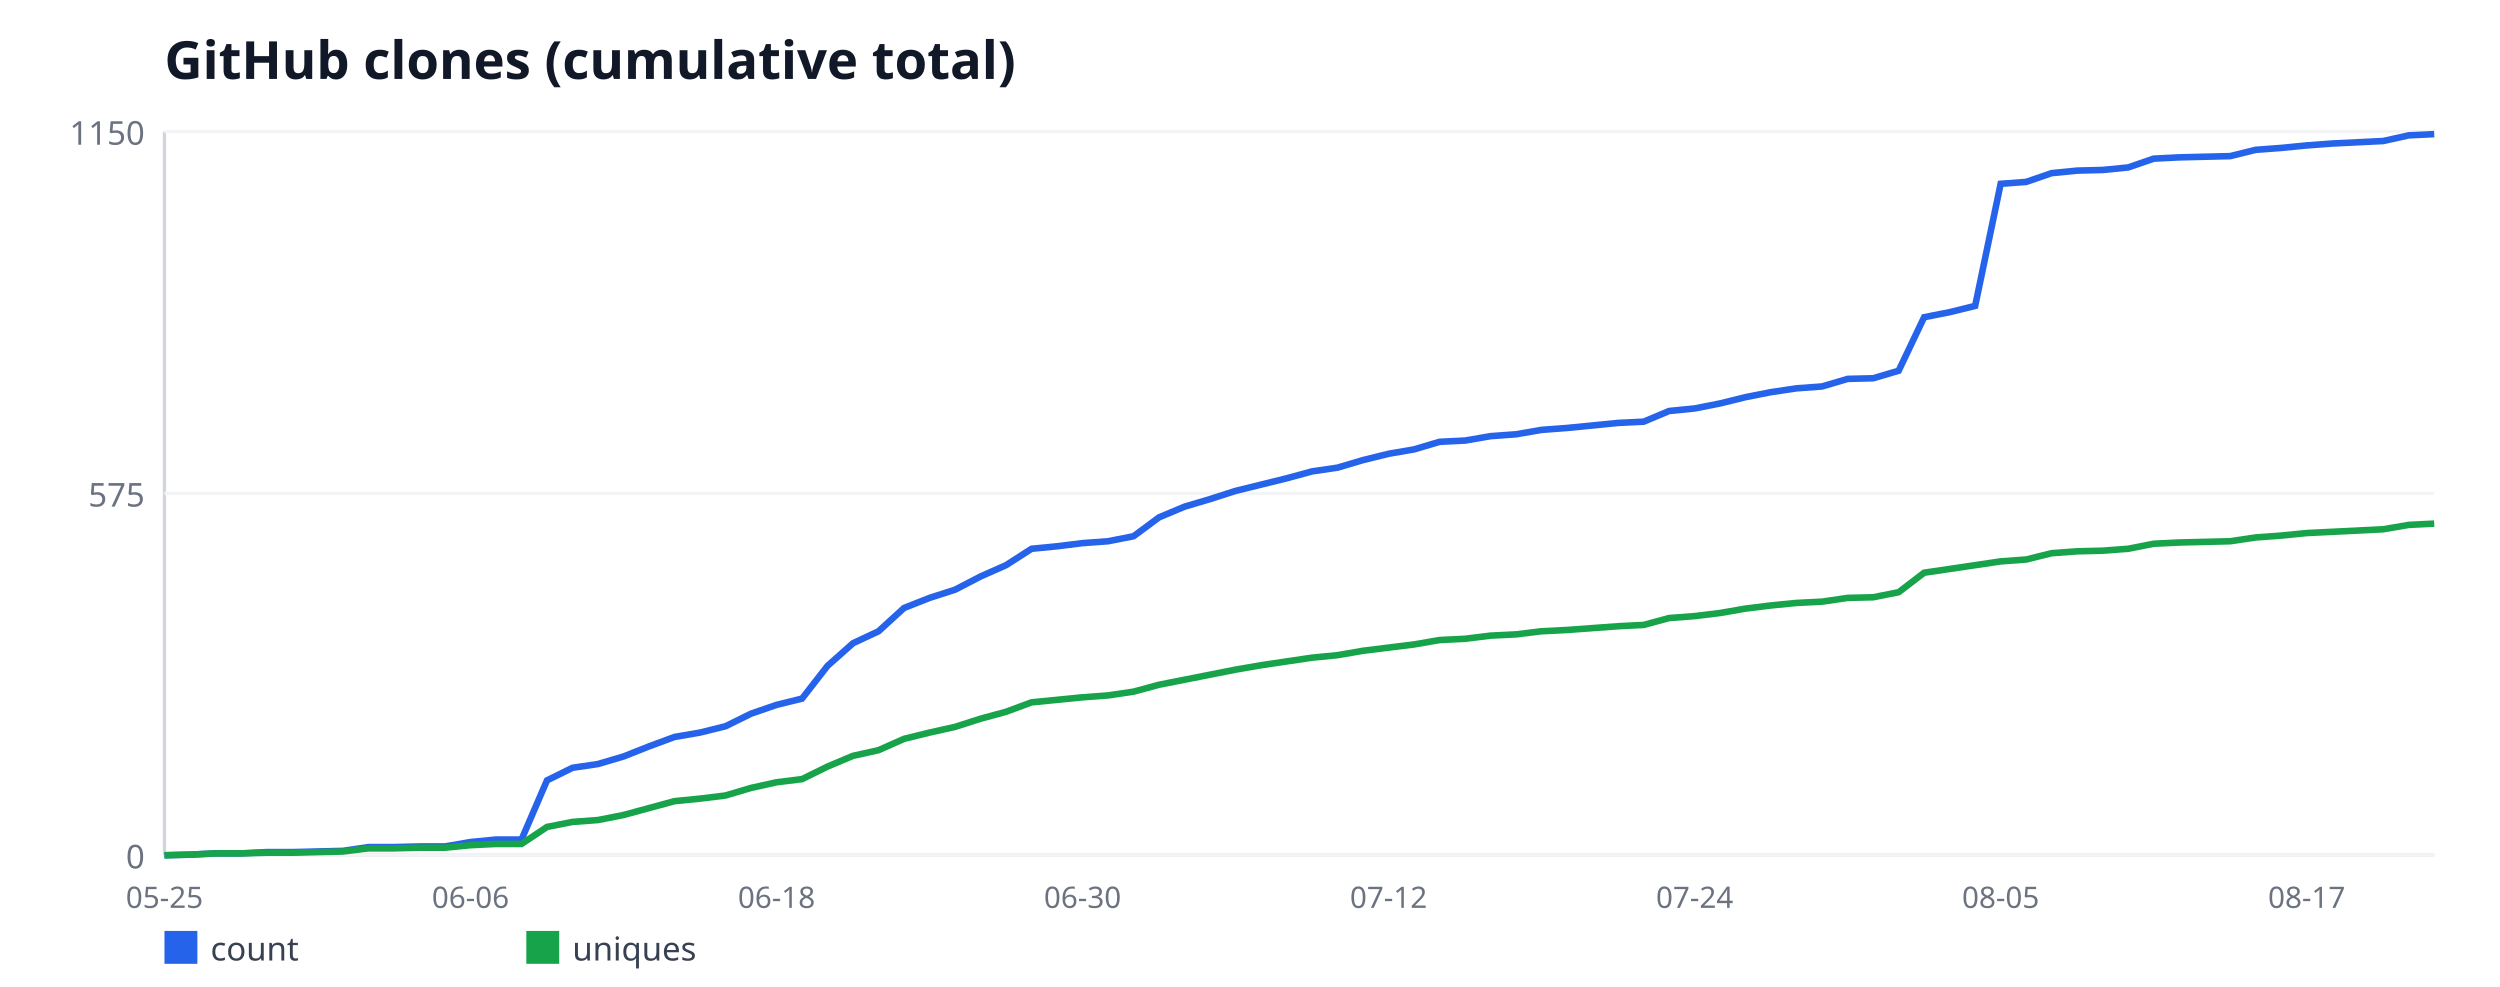
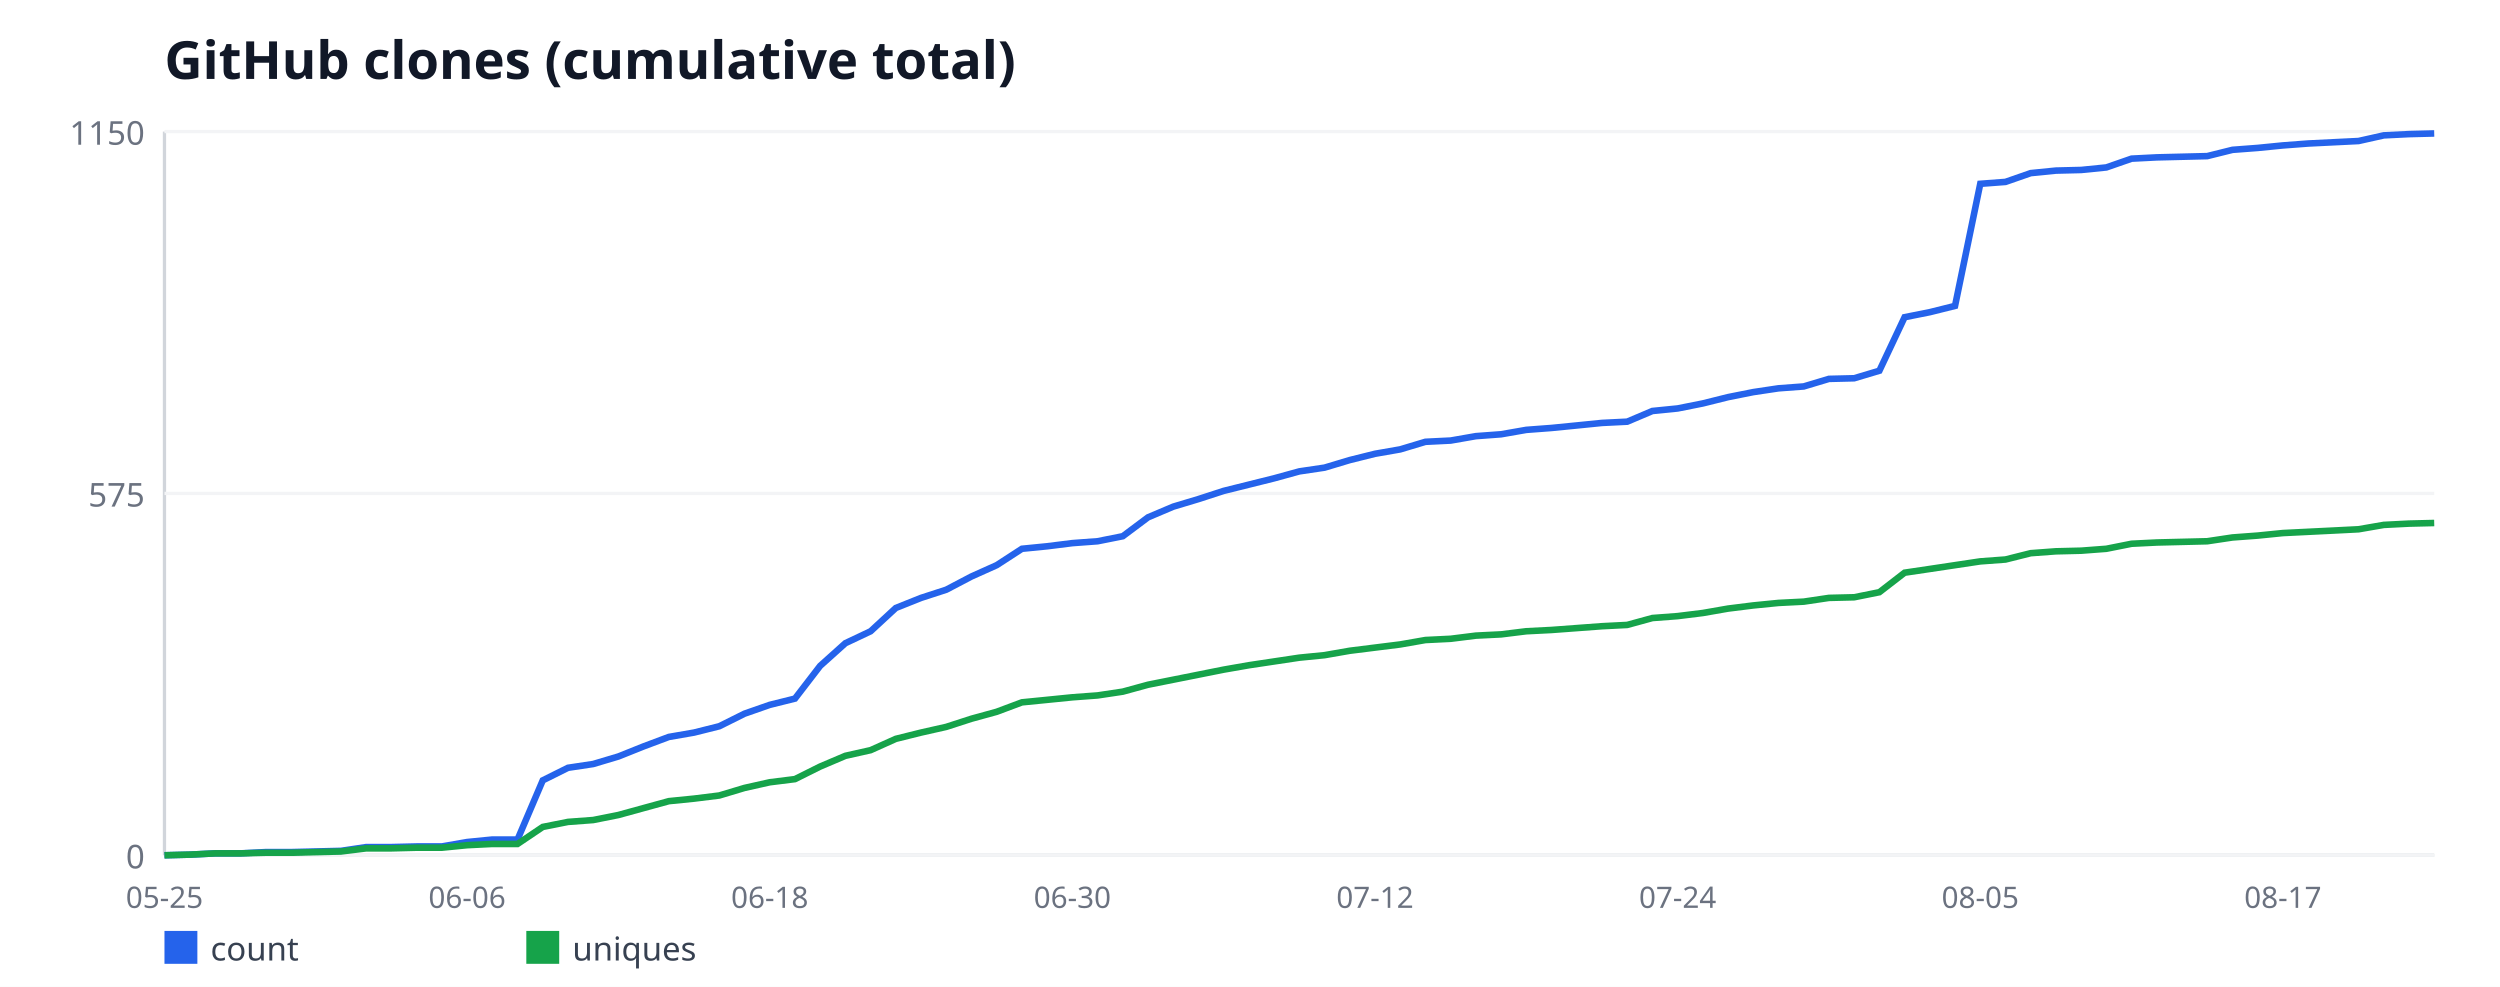
<svg xmlns="http://www.w3.org/2000/svg" width="760" height="300" viewBox="0 0 760 300" font-family="sans-serif">
  <rect width="760" height="300" fill="#ffffff" />
  <text x="50" y="24" font-size="16" font-weight="bold" fill="#111827">GitHub clones (cumulative total)</text>
  <line x1="50" y1="40" x2="50" y2="260" stroke="#d1d5db" stroke-width="1" />
  <line x1="50" y1="260" x2="740" y2="260" stroke="#d1d5db" stroke-width="1" />
  <line x1="50" y1="260" x2="740" y2="260" stroke="#f3f4f6" stroke-width="1" />
  <text x="44" y="264" font-size="10" fill="#6b7280" text-anchor="end">0</text>
  <line x1="50" y1="150" x2="740" y2="150" stroke="#f3f4f6" stroke-width="1" />
  <text x="44" y="154" font-size="10" fill="#6b7280" text-anchor="end">575</text>
  <line x1="50" y1="40" x2="740" y2="40" stroke="#f3f4f6" stroke-width="1" />
  <text x="44" y="44" font-size="10" fill="#6b7280" text-anchor="end">1150</text>
  <text x="50" y="276" font-size="9" fill="#6b7280" text-anchor="middle">05-25</text>
-   <text x="143.03" y="276" font-size="9" fill="#6b7280" text-anchor="middle">06-06</text>
-   <text x="236.07" y="276" font-size="9" fill="#6b7280" text-anchor="middle">06-18</text>
-   <text x="329.1" y="276" font-size="9" fill="#6b7280" text-anchor="middle">06-30</text>
-   <text x="422.13" y="276" font-size="9" fill="#6b7280" text-anchor="middle">07-12</text>
-   <text x="515.17" y="276" font-size="9" fill="#6b7280" text-anchor="middle">07-24</text>
-   <text x="608.2" y="276" font-size="9" fill="#6b7280" text-anchor="middle">08-05</text>
-   <text x="701.24" y="276" font-size="9" fill="#6b7280" text-anchor="middle">08-17</text>
-   <polyline fill="none" stroke="#2563eb" stroke-width="2" points="50,260 57.75,259.81 65.51,259.43 73.26,259.43 81.01,259.04 88.76,259.04 96.52,258.85 104.27,258.66 112.02,257.51 119.78,257.51 127.53,257.32 135.28,257.32 143.03,255.98 150.79,255.22 158.54,255.22 166.29,237.23 174.04,233.41 181.8,232.26 189.55,229.97 197.3,226.9 205.06,224.03 212.81,222.7 220.56,220.78 228.31,216.96 236.07,214.28 243.82,212.37 251.57,202.42 259.33,195.53 267.08,191.9 274.83,184.82 282.58,181.76 290.34,179.27 298.09,175.25 305.84,171.81 313.6,166.83 321.35,166.07 329.1,165.11 336.85,164.54 344.61,163.01 352.36,157.27 360.11,154.02 367.87,151.72 375.62,149.23 383.37,147.32 391.12,145.41 398.88,143.3 406.63,142.16 414.38,139.86 422.13,137.95 429.89,136.61 437.64,134.31 445.39,133.93 453.15,132.59 460.9,132.02 468.65,130.68 476.4,130.1 484.16,129.34 491.91,128.57 499.66,128.19 507.42,124.94 515.17,124.17 522.92,122.64 530.67,120.73 538.43,119.2 546.18,118.05 553.93,117.48 561.69,115.18 569.44,114.99 577.19,112.7 584.94,96.43 592.7,94.9 600.45,92.99 608.2,55.88 615.96,55.3 623.71,52.63 631.46,51.86 639.21,51.67 646.97,50.9 654.72,48.23 662.47,47.84 670.22,47.65 677.98,47.46 685.73,45.55 693.48,44.97 701.24,44.21 708.99,43.63 716.74,43.25 724.49,42.87 732.25,41.15 740,40.77" />
+   <text x="142" y="276" font-size="9" fill="#6b7280" text-anchor="middle">06-06</text>
+   <text x="234" y="276" font-size="9" fill="#6b7280" text-anchor="middle">06-18</text>
+   <text x="326" y="276" font-size="9" fill="#6b7280" text-anchor="middle">06-30</text>
+   <text x="418" y="276" font-size="9" fill="#6b7280" text-anchor="middle">07-12</text>
+   <text x="510" y="276" font-size="9" fill="#6b7280" text-anchor="middle">07-24</text>
+   <text x="602" y="276" font-size="9" fill="#6b7280" text-anchor="middle">08-05</text>
+   <text x="694" y="276" font-size="9" fill="#6b7280" text-anchor="middle">08-17</text>
+   <polyline fill="none" stroke="#2563eb" stroke-width="2" points="50,260 57.67,259.81 65.33,259.43 73,259.43 80.67,259.04 88.33,259.04 96,258.85 103.67,258.66 111.33,257.51 119,257.51 126.67,257.32 134.33,257.32 142,255.98 149.67,255.22 157.33,255.22 165,237.23 172.67,233.41 180.33,232.26 188,229.97 195.67,226.9 203.33,224.03 211,222.7 218.67,220.78 226.33,216.96 234,214.28 241.67,212.37 249.33,202.42 257,195.53 264.67,191.9 272.33,184.82 280,181.76 287.67,179.27 295.33,175.25 303,171.81 310.67,166.83 318.33,166.07 326,165.11 333.67,164.54 341.33,163.01 349,157.27 356.67,154.02 364.33,151.72 372,149.23 379.67,147.32 387.33,145.41 395,143.3 402.67,142.16 410.33,139.86 418,137.95 425.67,136.61 433.33,134.31 441,133.93 448.67,132.59 456.33,132.02 464,130.68 471.67,130.1 479.33,129.34 487,128.57 494.67,128.19 502.33,124.94 510,124.17 517.67,122.64 525.33,120.73 533,119.2 540.67,118.05 548.33,117.48 556,115.18 563.67,114.99 571.33,112.7 579,96.43 586.67,94.9 594.33,92.99 602,55.88 609.67,55.3 617.33,52.63 625,51.86 632.67,51.67 640.33,50.9 648,48.23 655.67,47.84 663.33,47.65 671,47.46 678.67,45.55 686.33,44.97 694,44.21 701.67,43.63 709.33,43.25 717,42.87 724.67,41.15 732.33,40.77 740,40.57" />
  <rect x="50" y="283" width="10" height="10" fill="#2563eb" />
  <text x="64" y="292" font-size="10" fill="#374151">count</text>
-   <polyline fill="none" stroke="#16a34a" stroke-width="2" points="50,260 57.75,259.81 65.51,259.43 73.26,259.43 81.01,259.23 88.76,259.23 96.52,259.04 104.27,258.85 112.02,257.9 119.78,257.9 127.53,257.7 135.28,257.7 143.03,256.94 150.79,256.56 158.54,256.56 166.29,251.39 174.04,249.86 181.8,249.29 189.55,247.76 197.3,245.65 205.06,243.55 212.81,242.78 220.56,241.83 228.31,239.53 236.07,237.81 243.82,236.85 251.57,233.03 259.33,229.77 267.08,228.05 274.83,224.61 282.58,222.7 290.34,220.97 298.09,218.49 305.84,216.38 313.6,213.51 321.35,212.75 329.1,211.98 336.85,211.41 344.61,210.26 352.36,208.16 360.11,206.63 367.87,205.1 375.62,203.57 383.37,202.23 391.12,201.08 398.88,199.93 406.63,199.17 414.38,197.83 422.13,196.87 429.89,195.91 437.64,194.57 445.39,194.19 453.15,193.23 460.9,192.85 468.65,191.9 476.4,191.51 484.16,190.94 491.91,190.37 499.66,189.98 507.42,187.88 515.17,187.3 522.92,186.35 530.67,185.01 538.43,184.05 546.18,183.29 553.93,182.9 561.69,181.76 569.44,181.57 577.19,180.03 584.94,174.1 592.7,172.96 600.45,171.81 608.2,170.66 615.96,170.09 623.71,168.17 631.46,167.6 639.21,167.41 646.97,166.83 654.72,165.3 662.47,164.92 670.22,164.73 677.98,164.54 685.73,163.39 693.48,162.82 701.24,162.05 708.99,161.67 716.74,161.29 724.49,160.9 732.25,159.57 740,159.18" />
+   <polyline fill="none" stroke="#16a34a" stroke-width="2" points="50,260 57.67,259.81 65.33,259.43 73,259.43 80.67,259.23 88.33,259.23 96,259.04 103.67,258.85 111.33,257.9 119,257.9 126.67,257.7 134.33,257.7 142,256.94 149.67,256.56 157.33,256.56 165,251.39 172.67,249.86 180.33,249.29 188,247.76 195.67,245.65 203.33,243.55 211,242.78 218.67,241.83 226.33,239.53 234,237.81 241.67,236.85 249.33,233.03 257,229.77 264.67,228.05 272.33,224.61 280,222.7 287.67,220.97 295.33,218.49 303,216.38 310.67,213.51 318.33,212.75 326,211.98 333.67,211.41 341.33,210.26 349,208.16 356.67,206.63 364.33,205.1 372,203.57 379.67,202.23 387.33,201.08 395,199.93 402.67,199.17 410.33,197.83 418,196.87 425.67,195.91 433.33,194.57 441,194.19 448.67,193.23 456.33,192.85 464,191.9 471.67,191.51 479.33,190.94 487,190.37 494.67,189.98 502.33,187.88 510,187.3 517.67,186.35 525.33,185.01 533,184.05 540.67,183.29 548.33,182.9 556,181.76 563.67,181.57 571.33,180.03 579,174.1 586.67,172.96 594.33,171.81 602,170.66 609.67,170.09 617.33,168.17 625,167.6 632.67,167.41 640.33,166.83 648,165.3 655.67,164.92 663.33,164.73 671,164.54 678.67,163.39 686.33,162.82 694,162.05 701.67,161.67 709.33,161.29 717,160.9 724.67,159.57 732.33,159.18 740,158.99" />
  <rect x="160" y="283" width="10" height="10" fill="#16a34a" />
  <text x="174" y="292" font-size="10" fill="#374151">uniques</text>
</svg>
